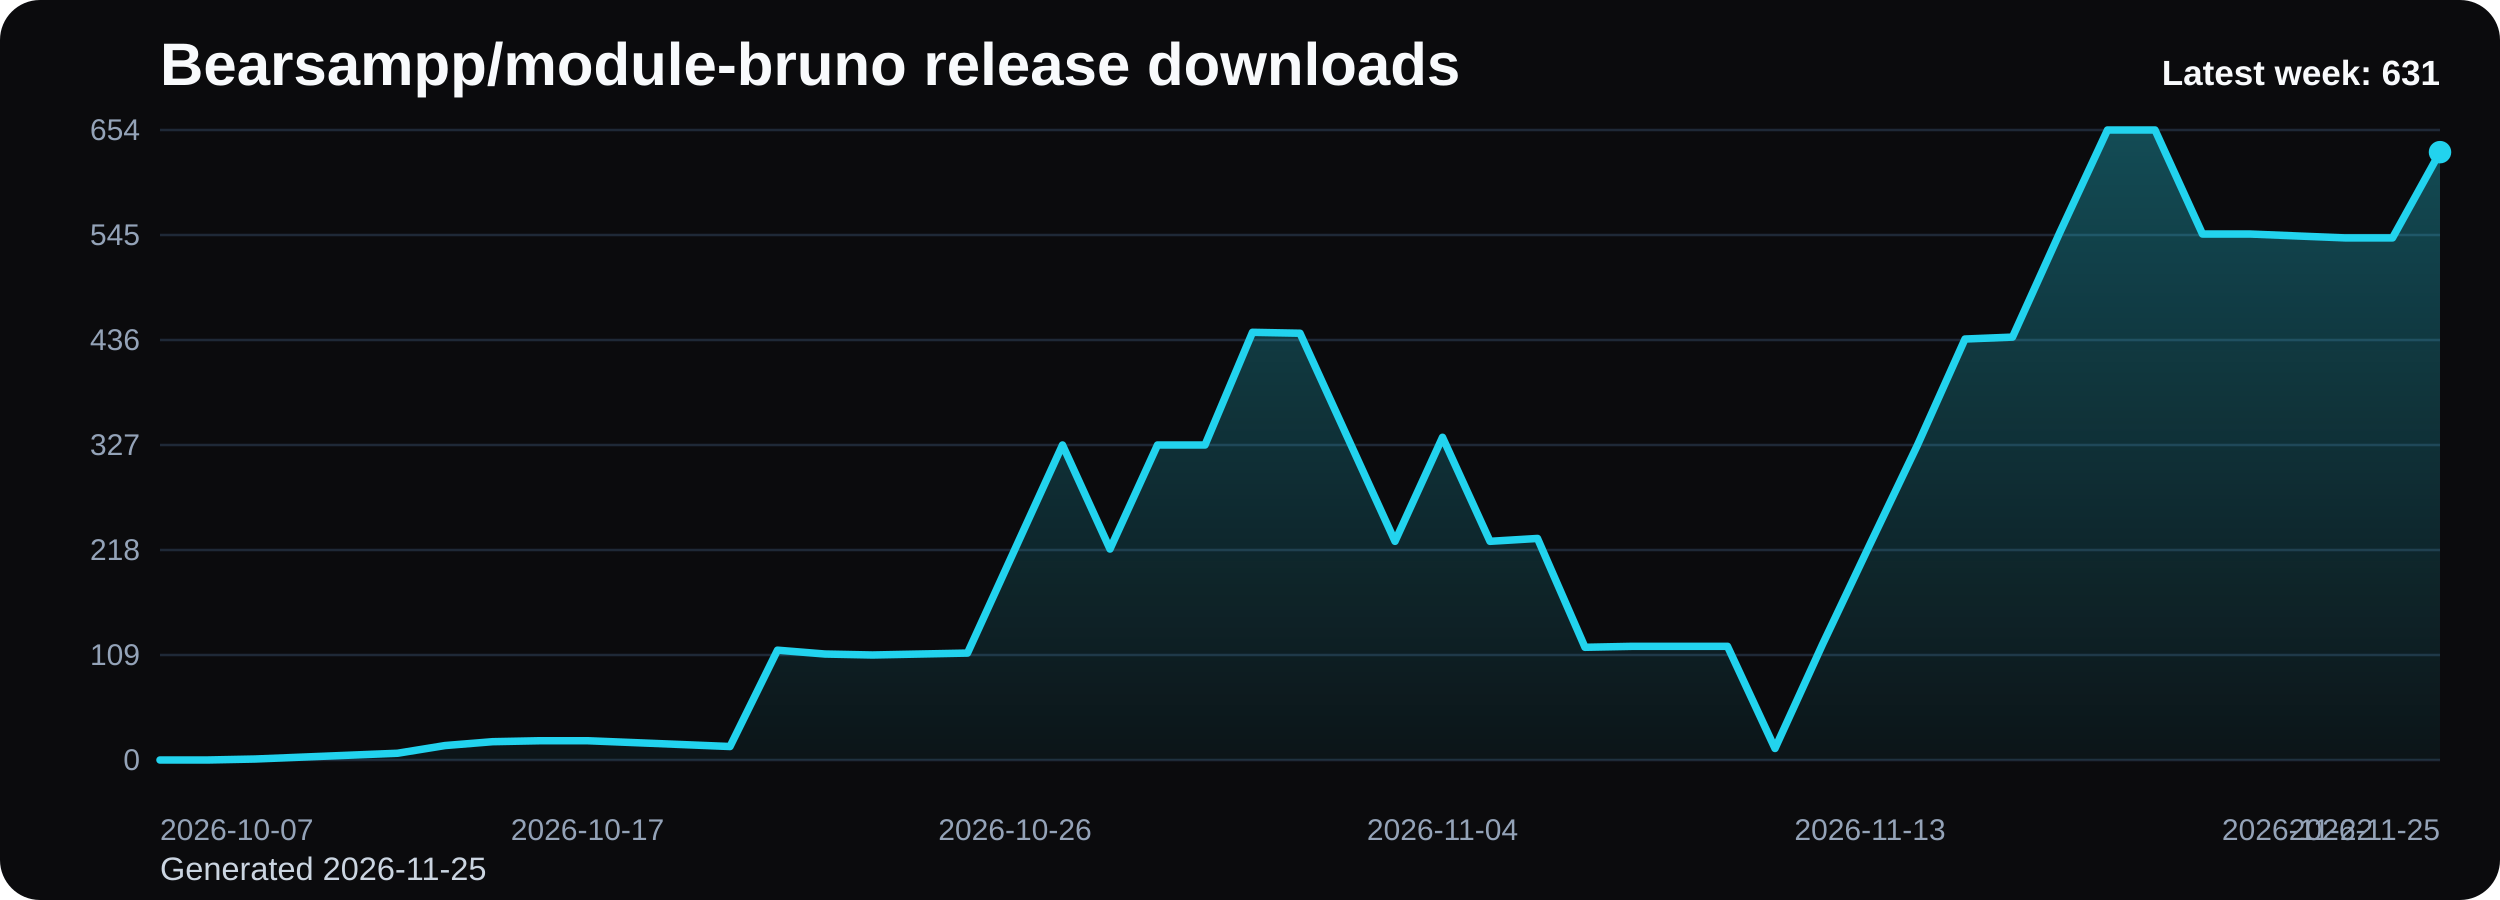
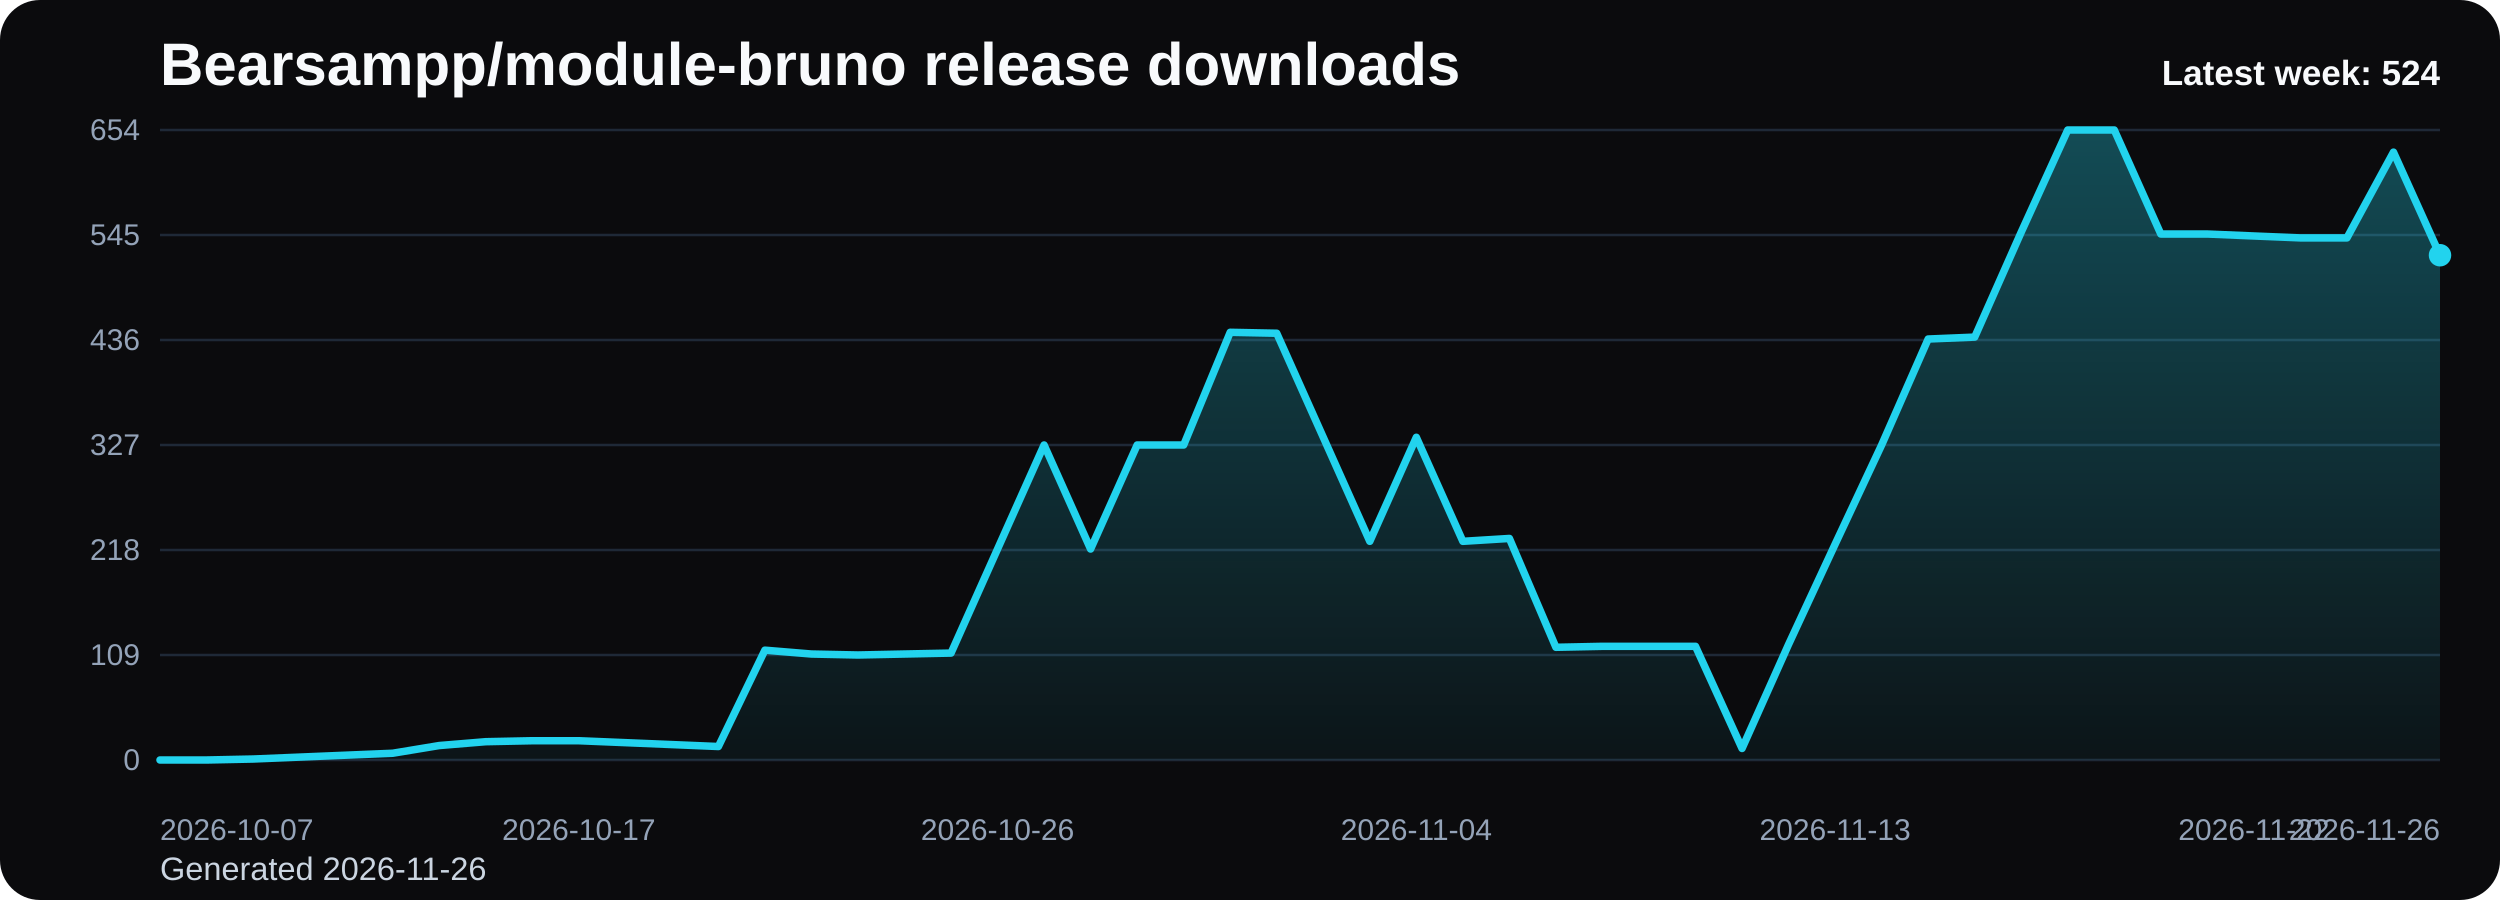
<svg xmlns="http://www.w3.org/2000/svg" viewBox="0 0 1000 360" role="img" aria-label="Bearsampp/module-bruno release downloads chart">
  <defs>
    <linearGradient id="fill-weekly-black" x1="0" y1="0" x2="0" y2="1">
      <stop offset="0%" stop-color="#22d3ee" stop-opacity="0.32" />
      <stop offset="100%" stop-color="#22d3ee" stop-opacity="0.05" />
    </linearGradient>
    <style>
      .bg { fill: #0b0b0d; }
      .title { font: 700 24px Arial, sans-serif; fill: #f8fafc; }
      .sub { font: 400 13px Arial, sans-serif; fill: #cbd5e1; }
      .grid { stroke: #1f2937; stroke-width: 1; }
      .axis { font: 400 12px Arial, sans-serif; fill: #94a3b8; }
      .line { fill: none; stroke: #22d3ee; stroke-width: 3; stroke-linecap: round; stroke-linejoin: round; }
      .dot { fill: #22d3ee; }
      .value { font: 600 11px Arial, sans-serif; fill: #cbd5e1; }
      .latest { font: 700 14px Arial, sans-serif; fill: #f8fafc; }
    </style>
  </defs>
  <rect class="bg" x="0" y="0" width="1000" height="360" rx="16" />
  <text class="title" x="64" y="34">Bearsampp/module-bruno release downloads</text>
-   <text class="sub" x="64" y="352">Generated 2026-11-25</text>
+   <text class="sub" x="64" y="352">Generated 2026-11-26</text>
  <line x1="64" y1="52.00" x2="976" y2="52.00" class="grid" />
  <text x="56" y="56.00" text-anchor="end" class="axis">654</text>
  <line x1="64" y1="94.00" x2="976" y2="94.00" class="grid" />
  <text x="56" y="98.00" text-anchor="end" class="axis">545</text>
  <line x1="64" y1="136.00" x2="976" y2="136.00" class="grid" />
  <text x="56" y="140.00" text-anchor="end" class="axis">436</text>
  <line x1="64" y1="178.00" x2="976" y2="178.00" class="grid" />
  <text x="56" y="182.00" text-anchor="end" class="axis">327</text>
  <line x1="64" y1="220.00" x2="976" y2="220.00" class="grid" />
  <text x="56" y="224.00" text-anchor="end" class="axis">218</text>
  <line x1="64" y1="262.00" x2="976" y2="262.00" class="grid" />
  <text x="56" y="266.00" text-anchor="end" class="axis">109</text>
  <line x1="64" y1="304.00" x2="976" y2="304.00" class="grid" />
  <text x="56" y="308.00" text-anchor="end" class="axis">0</text>
-   <path d="M 64.00 304 L 64.00 304.00 L 83.00 304.00 L 102.00 303.61 L 121.00 302.84 L 140.00 302.07 L 159.00 301.30 L 178.00 298.22 L 197.00 296.68 L 216.00 296.29 L 235.00 296.29 L 254.00 297.06 L 273.00 297.83 L 292.00 298.61 L 311.00 260.07 L 330.00 261.61 L 349.00 262.00 L 368.00 261.61 L 387.00 261.23 L 406.00 219.61 L 425.00 178.00 L 444.00 219.61 L 463.00 178.00 L 482.00 178.00 L 501.00 132.92 L 520.00 133.30 L 539.00 174.92 L 558.00 216.53 L 577.00 174.92 L 596.00 216.53 L 615.00 215.38 L 634.00 258.92 L 653.00 258.53 L 672.00 258.53 L 691.00 258.53 L 710.00 299.38 L 729.00 257.76 L 748.00 217.69 L 767.00 178.00 L 786.00 135.61 L 805.00 134.84 L 824.00 92.84 L 843.00 52.00 L 862.00 52.00 L 881.00 93.61 L 900.00 93.61 L 919.00 94.39 L 938.00 95.16 L 957.00 95.16 L 976.00 60.86 L 976.00 304 Z" fill="url(#fill-weekly-black)" />
-   <polyline class="line" points="64.00,304.00 83.00,304.00 102.00,303.61 121.00,302.84 140.00,302.07 159.00,301.30 178.00,298.22 197.00,296.68 216.00,296.29 235.00,296.29 254.00,297.06 273.00,297.83 292.00,298.61 311.00,260.07 330.00,261.61 349.00,262.00 368.00,261.61 387.00,261.23 406.00,219.61 425.00,178.00 444.00,219.61 463.00,178.00 482.00,178.00 501.00,132.92 520.00,133.30 539.00,174.92 558.00,216.53 577.00,174.92 596.00,216.53 615.00,215.38 634.00,258.92 653.00,258.53 672.00,258.53 691.00,258.53 710.00,299.38 729.00,257.76 748.00,217.69 767.00,178.00 786.00,135.61 805.00,134.84 824.00,92.84 843.00,52.00 862.00,52.00 881.00,93.61 900.00,93.61 919.00,94.39 938.00,95.16 957.00,95.16 976.00,60.86" />
-   <circle class="dot" cx="976.00" cy="60.86" r="4.5" />
+   <path d="M 64.00 304 L 64.00 304.00 L 82.61 304.00 L 101.22 303.61 L 119.84 302.84 L 138.45 302.07 L 157.06 301.30 L 175.67 298.22 L 194.29 296.68 L 212.90 296.29 L 231.51 296.29 L 250.12 297.06 L 268.73 297.83 L 287.35 298.61 L 305.96 260.07 L 324.57 261.61 L 343.18 262.00 L 361.80 261.61 L 380.41 261.23 L 399.02 219.61 L 417.63 178.00 L 436.24 219.61 L 454.86 178.00 L 473.47 178.00 L 492.08 132.92 L 510.69 133.30 L 529.31 174.92 L 547.92 216.53 L 566.53 174.92 L 585.14 216.53 L 603.76 215.38 L 622.37 258.92 L 640.98 258.53 L 659.59 258.53 L 678.20 258.53 L 696.82 299.38 L 715.43 257.76 L 734.04 217.69 L 752.65 178.00 L 771.27 135.61 L 789.88 134.84 L 808.49 92.84 L 827.10 52.00 L 845.71 52.00 L 864.33 93.61 L 882.94 93.61 L 901.55 94.39 L 920.16 95.16 L 938.78 95.16 L 957.39 60.86 L 976.00 102.09 L 976.00 304 Z" fill="url(#fill-weekly-black)" />
+   <polyline class="line" points="64.00,304.00 82.61,304.00 101.22,303.61 119.84,302.84 138.45,302.07 157.06,301.30 175.67,298.22 194.29,296.68 212.90,296.29 231.51,296.29 250.12,297.06 268.73,297.83 287.35,298.61 305.96,260.07 324.57,261.61 343.18,262.00 361.80,261.61 380.41,261.23 399.02,219.61 417.63,178.00 436.24,219.61 454.86,178.00 473.47,178.00 492.08,132.92 510.69,133.30 529.31,174.92 547.92,216.53 566.53,174.92 585.14,216.53 603.76,215.38 622.37,258.92 640.98,258.53 659.59,258.53 678.20,258.53 696.82,299.38 715.43,257.76 734.04,217.69 752.65,178.00 771.27,135.61 789.88,134.84 808.49,92.84 827.10,52.00 845.71,52.00 864.33,93.61 882.94,93.61 901.55,94.39 920.16,95.16 938.78,95.16 957.39,60.86 976.00,102.09" />
+   <circle class="dot" cx="976.00" cy="102.09" r="4.5" />
  <text class="axis" x="64.00" y="336" text-anchor="start">2026-10-07</text>
-   <text class="axis" x="235.00" y="336" text-anchor="middle">2026-10-17</text>
-   <text class="axis" x="406.00" y="336" text-anchor="middle">2026-10-26</text>
-   <text class="axis" x="577.00" y="336" text-anchor="middle">2026-11-04</text>
-   <text class="axis" x="748.00" y="336" text-anchor="middle">2026-11-13</text>
-   <text class="axis" x="919.00" y="336" text-anchor="middle">2026-11-22</text>
-   <text class="axis" x="976.00" y="336" text-anchor="end">2026-11-25</text>
-   <text class="latest" x="976" y="34" text-anchor="end">Latest week: 631</text>
+   <text class="axis" x="231.51" y="336" text-anchor="middle">2026-10-17</text>
+   <text class="axis" x="399.02" y="336" text-anchor="middle">2026-10-26</text>
+   <text class="axis" x="566.53" y="336" text-anchor="middle">2026-11-04</text>
+   <text class="axis" x="734.04" y="336" text-anchor="middle">2026-11-13</text>
+   <text class="axis" x="901.55" y="336" text-anchor="middle">2026-11-22</text>
+   <text class="axis" x="976.00" y="336" text-anchor="end">2026-11-26</text>
+   <text class="latest" x="976" y="34" text-anchor="end">Latest week: 524</text>
</svg>
